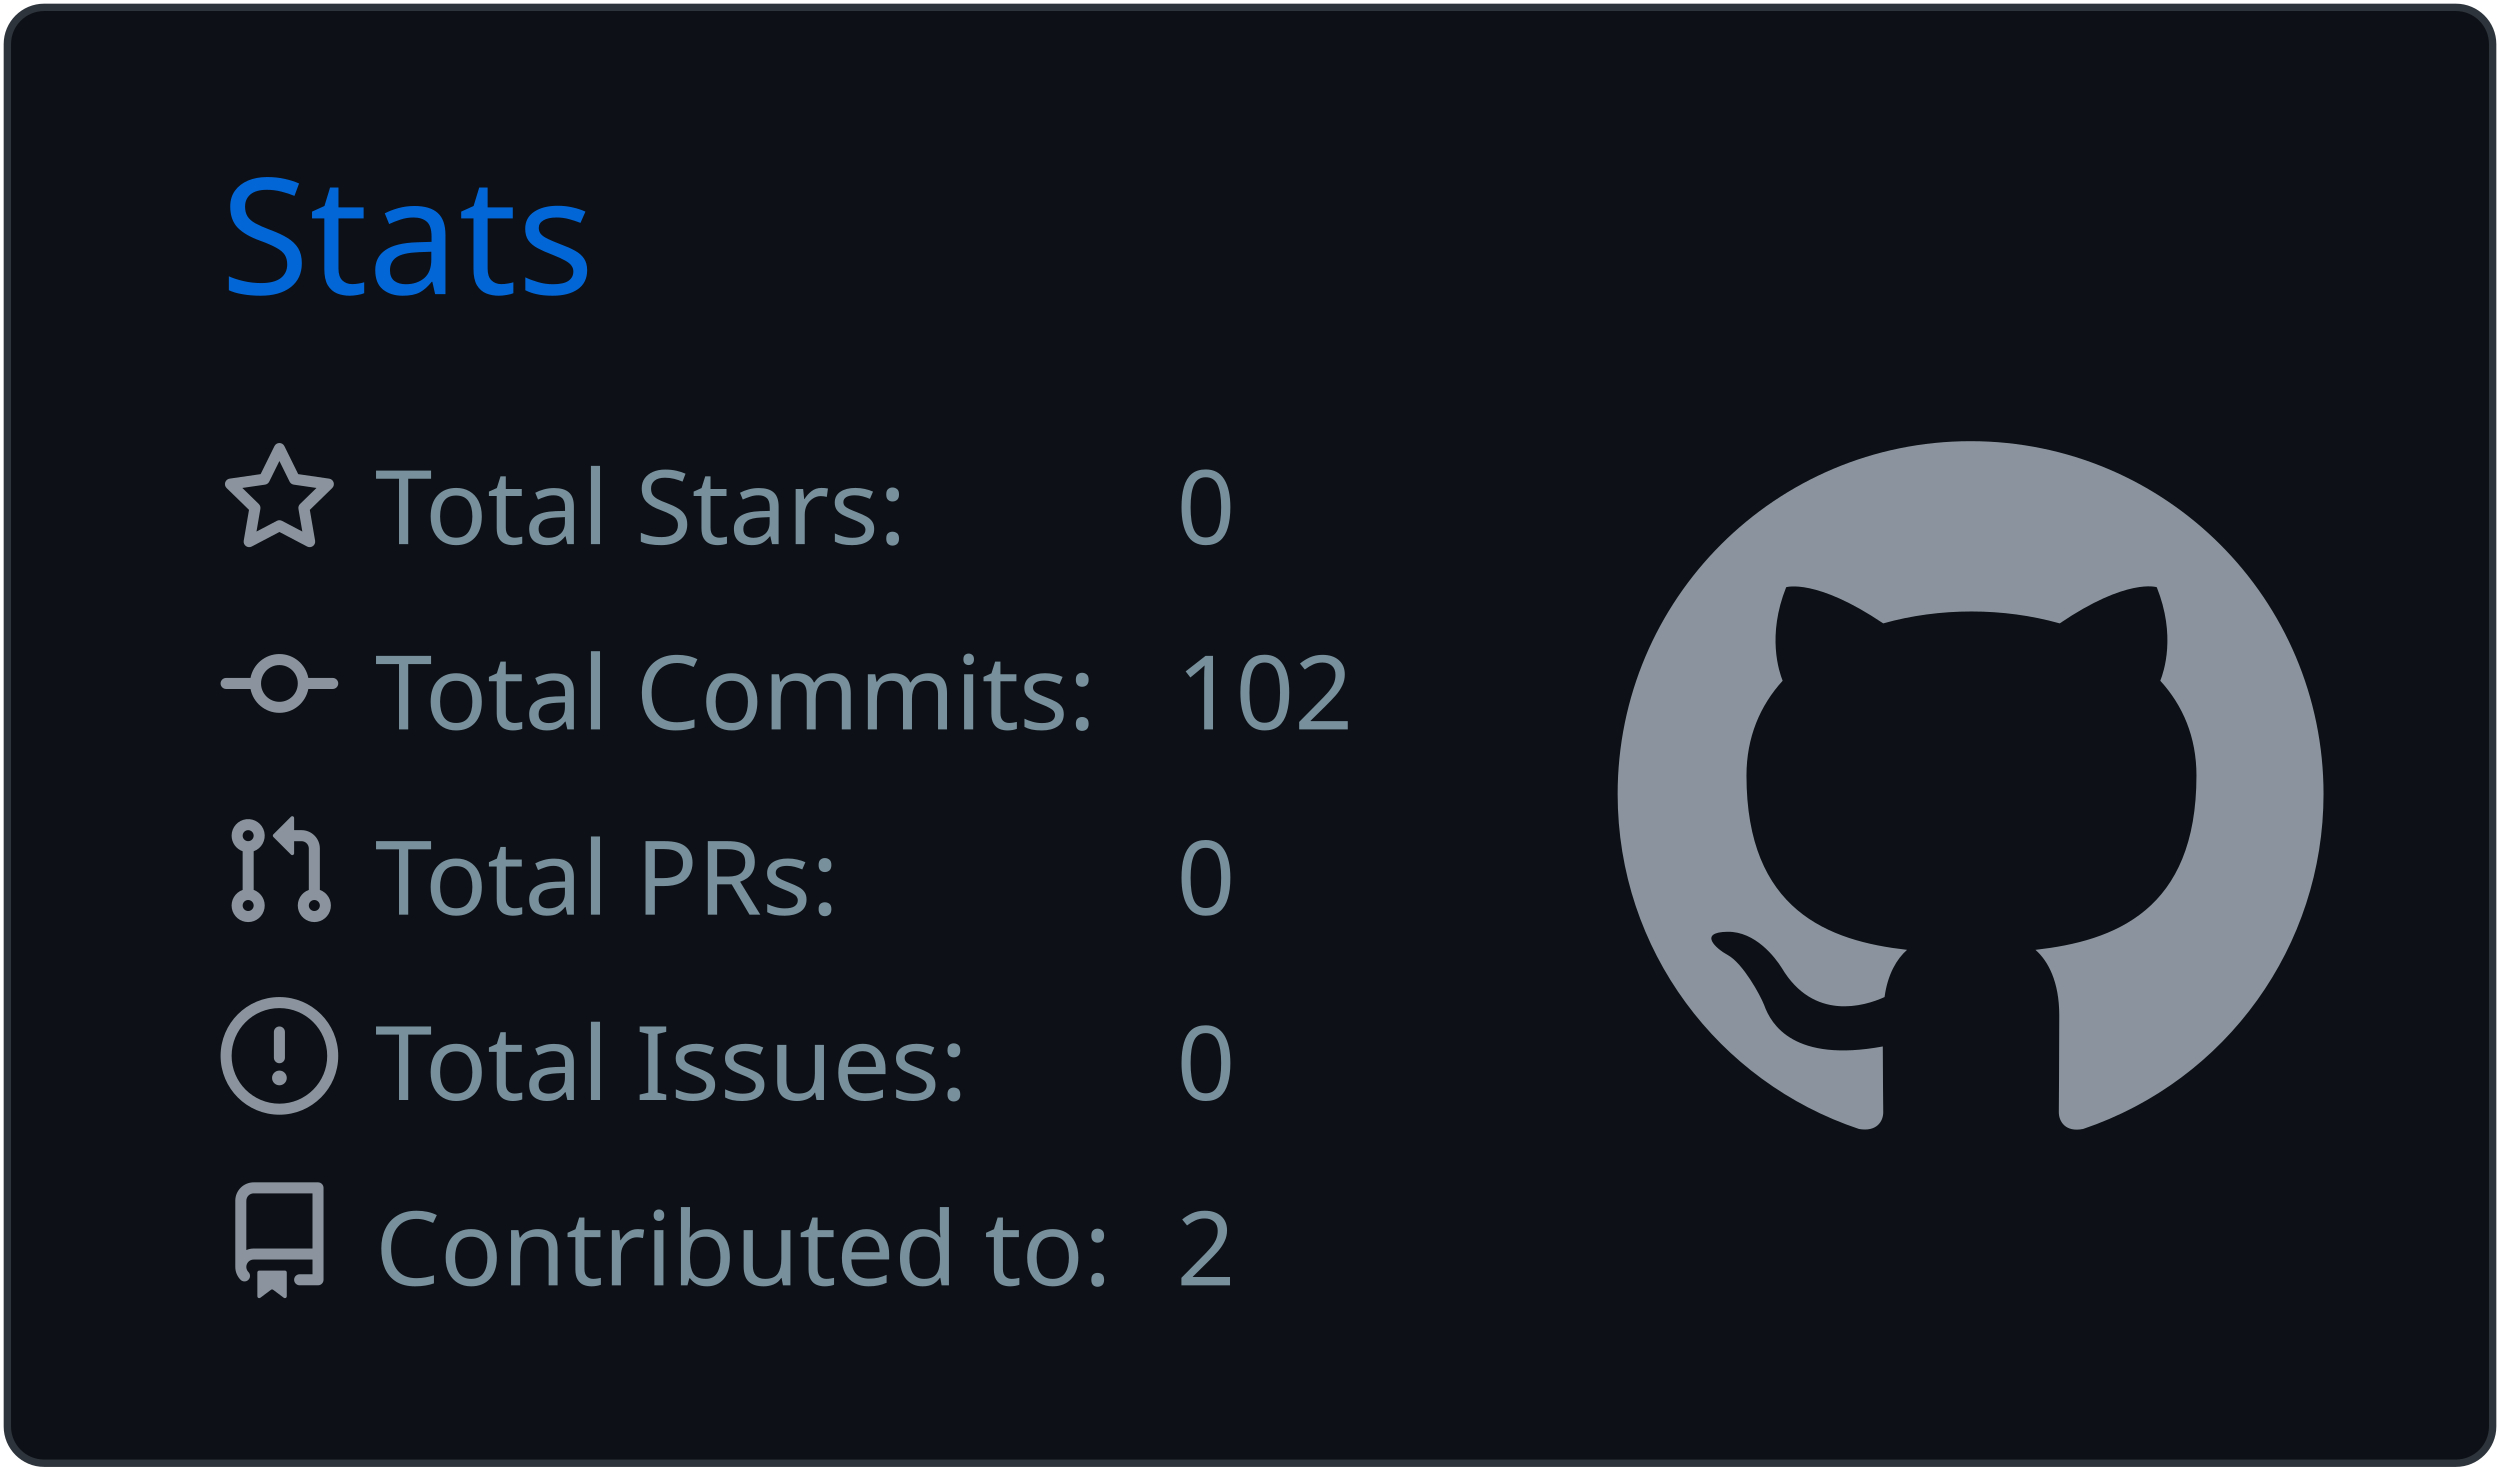
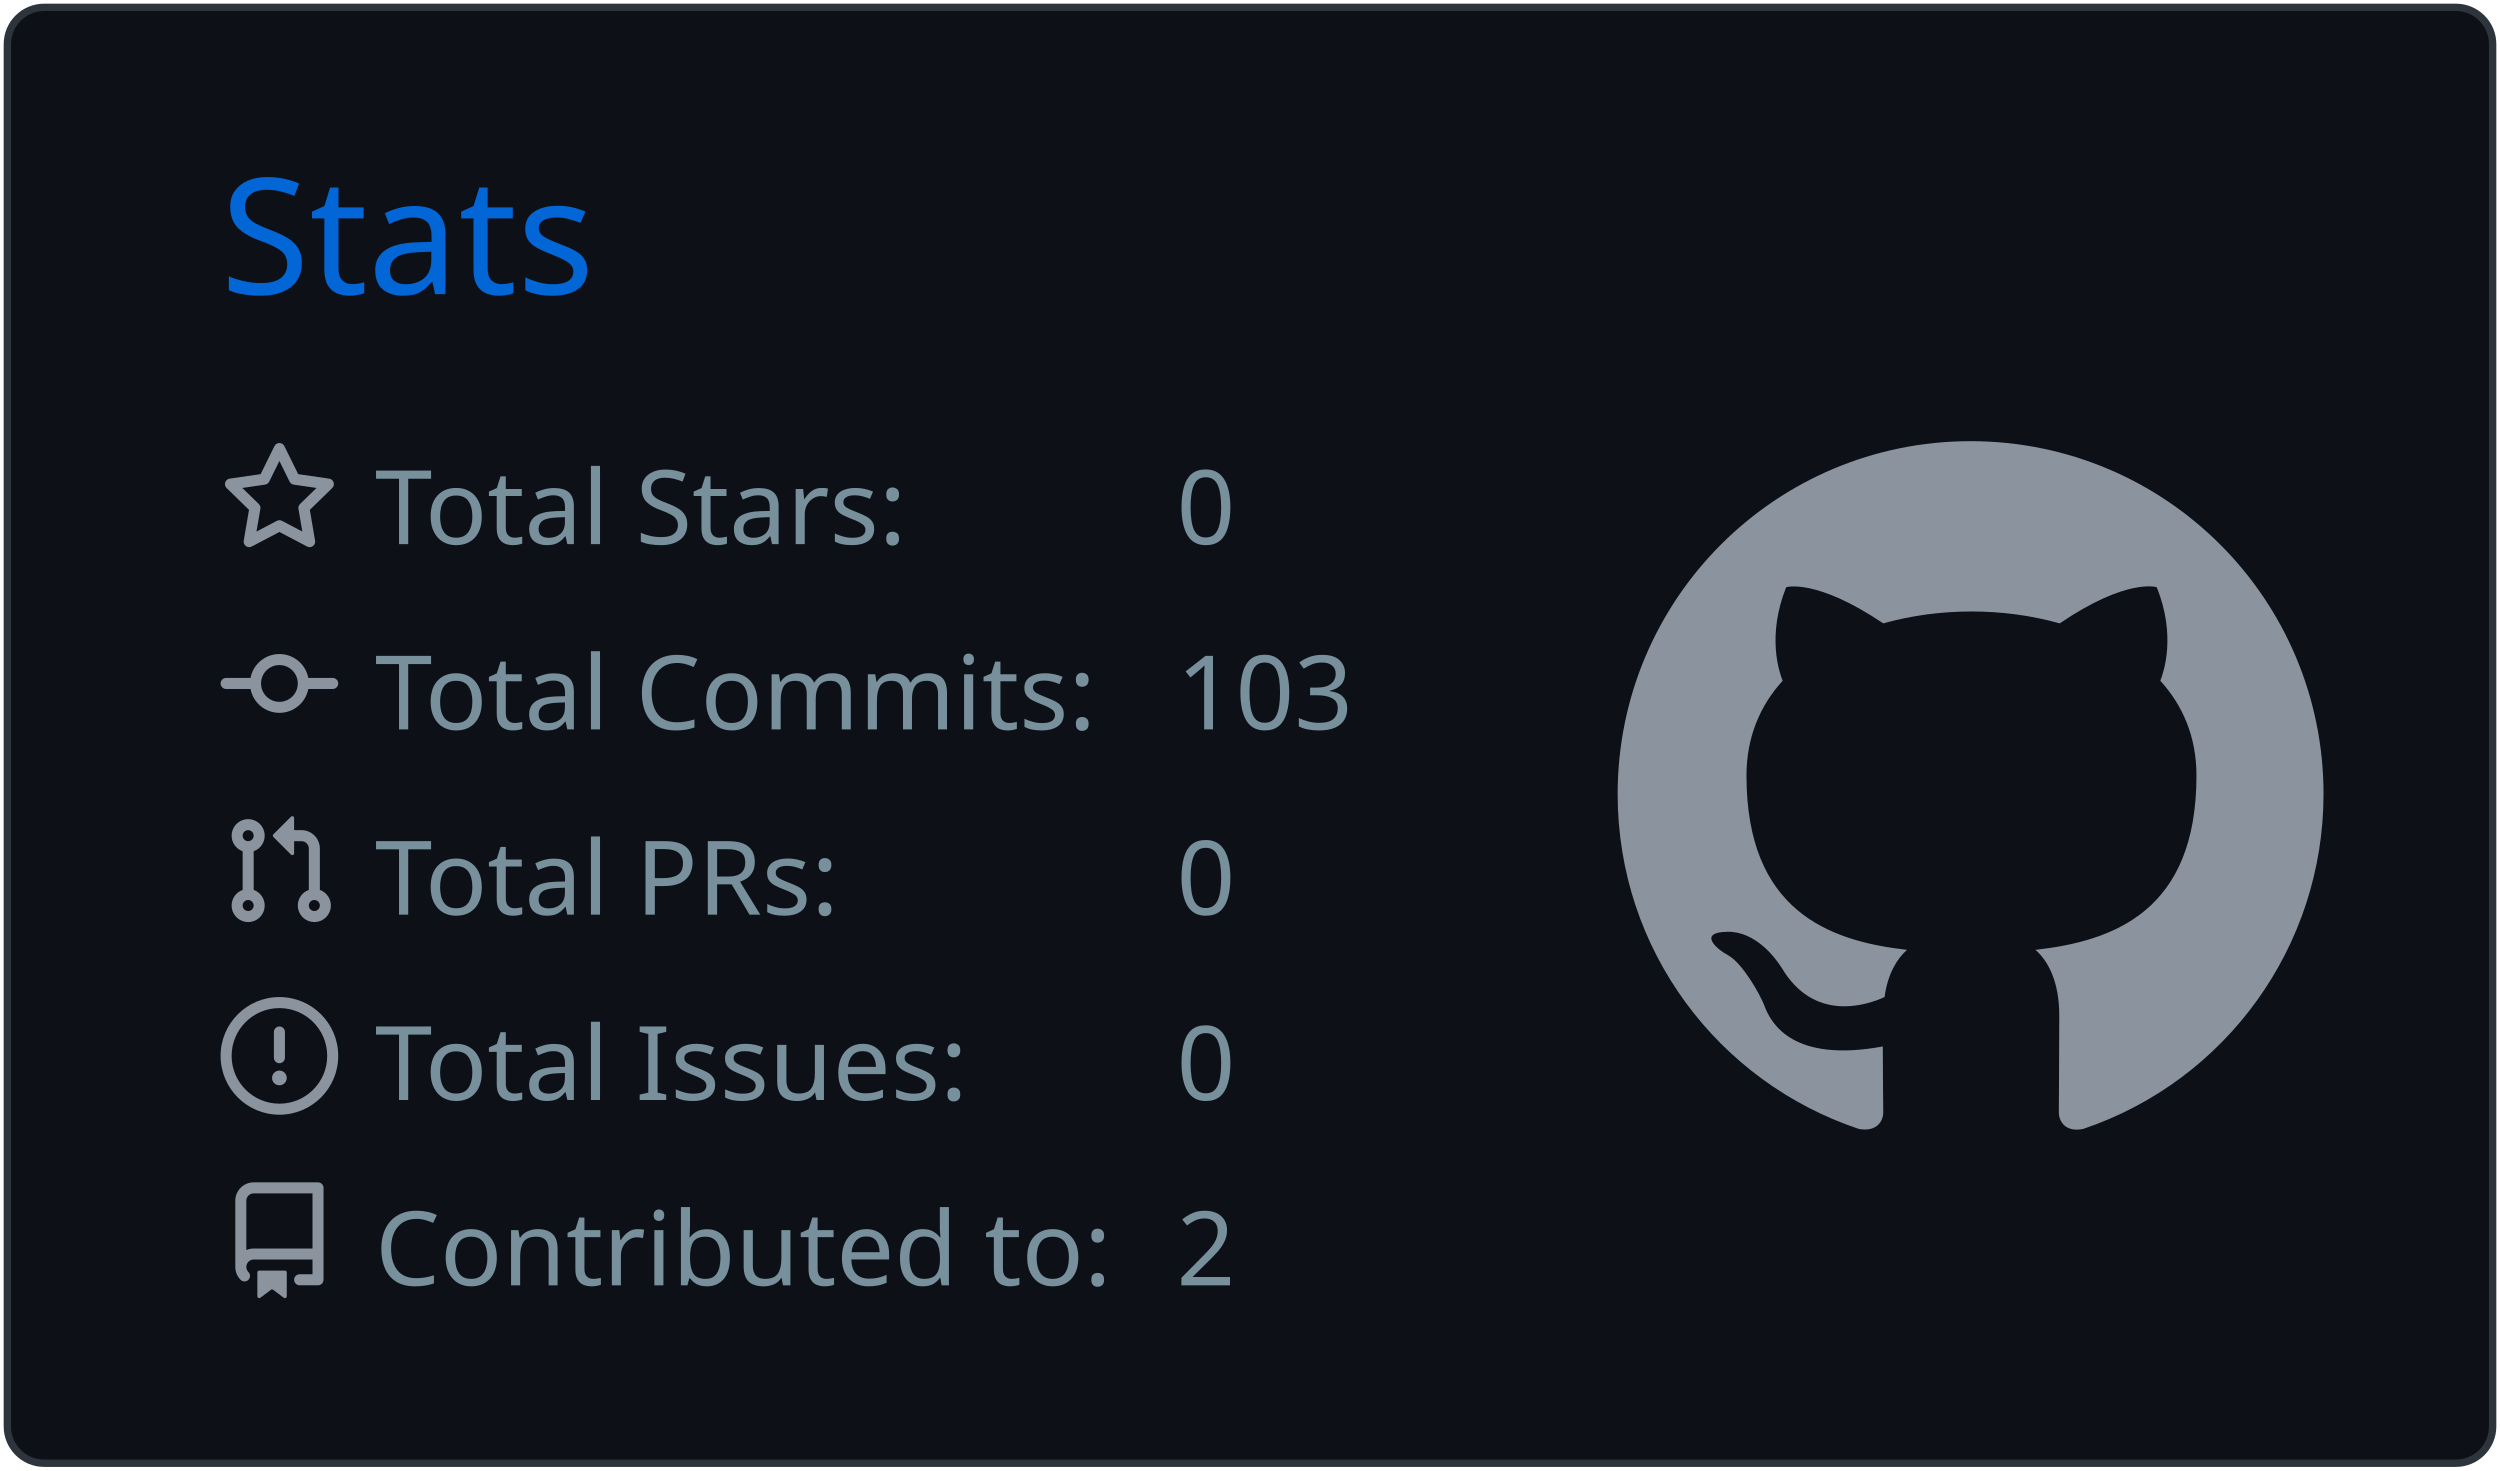
<svg xmlns="http://www.w3.org/2000/svg" width="340" height="200" viewBox="0 0 340 200">
  <style>* {
          font-family: 'Segoe UI', Ubuntu, "Helvetica Neue", Sans-Serif
        }</style>
  <g class="gpsc-root">
    <rect x="1" y="1" rx="5" ry="5" height="99%" width="99.412%" stroke="#2e343b" stroke-width="1" fill="#0d1117" stroke-opacity="1" />
    <text x="30" y="40" class="gpsc-item" style="--gpsc-i: 0; font-size: 22px; fill: #0366d6;">Stats</text>
    <g transform="translate(0,40)">
      <g transform="translate(30,20)">
        <g class="gpsc-item" style="--gpsc-i: 0;">
          <g transform="translate(0,0)" width="14" height="14" fill="#8b949e">
            <path fill-rule="evenodd" d="M8 .25a.75.75 0 01.673.418l1.882 3.815 4.21.612a.75.75 0 01.416 1.279l-3.046 2.97.719 4.192a.75.75 0 01-1.088.791L8 12.347l-3.766 1.98a.75.75 0 01-1.088-.79l.72-4.194L.818 6.374a.75.75 0 01.416-1.28l4.21-.611L7.327.668A.75.75 0 018 .25zm0 2.445L6.615 5.5a.75.75 0 01-.564.41l-3.097.45 2.24 2.184a.75.75 0 01.216.664l-.528 3.084 2.769-1.456a.75.75 0 01.698 0l2.77 1.456-.53-3.084a.75.75 0 01.216-.664l2.24-2.183-3.096-.45a.75.75 0 01-.564-.41L8 2.694v.001z" />
          </g>
        </g>
        <g class="gpsc-item" style="--gpsc-i: 1;">
          <g transform="translate(0,25.2)" width="14" height="14" fill="#8b949e">
            <path fill-rule="evenodd" d="M10.5 7.75a2.5 2.5 0 11-5 0 2.5 2.5 0 015 0zm1.43.75a4.002 4.002 0 01-7.86 0H.75a.75.75 0 110-1.5h3.32a4.001 4.001 0 017.86 0h3.32a.75.75 0 110 1.5h-3.32z" />
          </g>
        </g>
        <g class="gpsc-item" style="--gpsc-i: 2;">
          <g transform="translate(0,50.4)" width="14" height="14" fill="#8b949e">
            <path fill-rule="evenodd" d="M7.177 3.073L9.573.677A.25.25 0 0110 .854v4.792a.25.25 0 01-.427.177L7.177 3.427a.25.25 0 010-.354zM3.75 2.5a.75.75 0 100 1.5.75.75 0 000-1.5zm-2.25.75a2.25 2.25 0 113 2.122v5.256a2.251 2.251 0 11-1.5 0V5.372A2.25 2.25 0 011.5 3.25zM11 2.5h-1V4h1a1 1 0 011 1v5.628a2.251 2.251 0 101.5 0V5A2.5 2.5 0 0011 2.5zm1 10.25a.75.75 0 111.5 0 .75.75 0 01-1.5 0zM3.75 12a.75.75 0 100 1.5.75.75 0 000-1.5z" />
          </g>
        </g>
        <g class="gpsc-item" style="--gpsc-i: 3;">
          <g transform="translate(0,75.6)" width="14" height="14" fill="#8b949e">
            <path fill-rule="evenodd" d="M8 1.5a6.5 6.5 0 100 13 6.5 6.5 0 000-13zM0 8a8 8 0 1116 0A8 8 0 010 8zm9 3a1 1 0 11-2 0 1 1 0 012 0zm-.25-6.25a.75.75 0 00-1.5 0v3.5a.75.75 0 001.5 0v-3.5z" />
          </g>
        </g>
        <g class="gpsc-item" style="--gpsc-i: 4;">
          <g transform="translate(0,100.8)" width="14" height="14" fill="#8b949e">
            <path fill-rule="evenodd" d="M2 2.5A2.5 2.5 0 014.5 0h8.75a.75.75 0 01.75.75v12.5a.75.75 0 01-.75.75h-2.5a.75.75 0 110-1.5h1.75v-2h-8a1 1 0 00-.714 1.7.75.75 0 01-1.072 1.05A2.495 2.495 0 012 11.5v-9zm10.5-1V9h-8c-.356 0-.694.074-1 .208V2.5a1 1 0 011-1h8zM5 12.25v3.25a.25.25 0 00.4.2l1.45-1.087a.25.25 0 01.3 0L8.6 15.7a.25.25 0 00.4-.2v-3.25a.25.25 0 00-.25-.25h-3.5a.25.25 0 00-.25.25z" />
          </g>
        </g>
        <text x="21" y="14" class="gpsc-item" style="--gpsc-i: 0; fill: #77909c; font-size: 14px;">Total Stars:</text>
        <text x="21" y="39.2" class="gpsc-item" style="--gpsc-i: 1; fill: #77909c; font-size: 14px;">Total Commits:</text>
        <text x="21" y="64.4" class="gpsc-item" style="--gpsc-i: 2; fill: #77909c; font-size: 14px;">Total PRs:</text>
        <text x="21" y="89.6" class="gpsc-item" style="--gpsc-i: 3; fill: #77909c; font-size: 14px;">Total Issues:</text>
        <text x="21" y="114.8" class="gpsc-item" style="--gpsc-i: 4; fill: #77909c; font-size: 14px;">Contributed to:</text>
        <text x="130" y="14" class="gpsc-item" style="--gpsc-i: 0; fill: #77909c; font-size: 14px;">0</text>
-         <text x="130" y="39.2" class="gpsc-item" style="--gpsc-i: 1; fill: #77909c; font-size: 14px;">102</text>
+         <text x="130" y="39.2" class="gpsc-item" style="--gpsc-i: 1; fill: #77909c; font-size: 14px;">103</text>
        <text x="130" y="64.4" class="gpsc-item" style="--gpsc-i: 2; fill: #77909c; font-size: 14px;">0</text>
        <text x="130" y="89.6" class="gpsc-item" style="--gpsc-i: 3; fill: #77909c; font-size: 14px;">0</text>
        <text x="130" y="114.8" class="gpsc-item" style="--gpsc-i: 4; fill: #77909c; font-size: 14px;">2</text>
      </g>
      <g transform="translate(220,20)">
        <g transform="scale(6)" style="fill: #8b949e;">
          <path fill-rule="evenodd" d="M8 0C3.58 0 0 3.58 0 8c0 3.54 2.29 6.53 5.47 7.59.4.07.55-.17.55-.38 0-.19-.01-.82-.01-1.49-2.01.37-2.53-.49-2.69-.94-.09-.23-.48-.94-.82-1.13-.28-.15-.68-.52-.01-.53.63-.01 1.08.58 1.23.82.72 1.21 1.87.87 2.33.66.07-.52.28-.87.51-1.07-1.78-.2-3.64-.89-3.64-3.95 0-.87.31-1.59.82-2.15-.08-.2-.36-1.02.08-2.12 0 0 .67-.21 2.2.82.64-.18 1.32-.27 2-.27.68 0 1.36.09 2 .27 1.53-1.04 2.2-.82 2.2-.82.44 1.1.16 1.92.08 2.12.51.56.82 1.27.82 2.15 0 3.07-1.87 3.75-3.65 3.95.29.25.54.73.54 1.48 0 1.07-.01 1.93-.01 2.2 0 .21.15.46.55.38A8.013 8.013 0 0016 8c0-4.42-3.58-8-8-8z" />
        </g>
      </g>
    </g>
  </g>
</svg>
